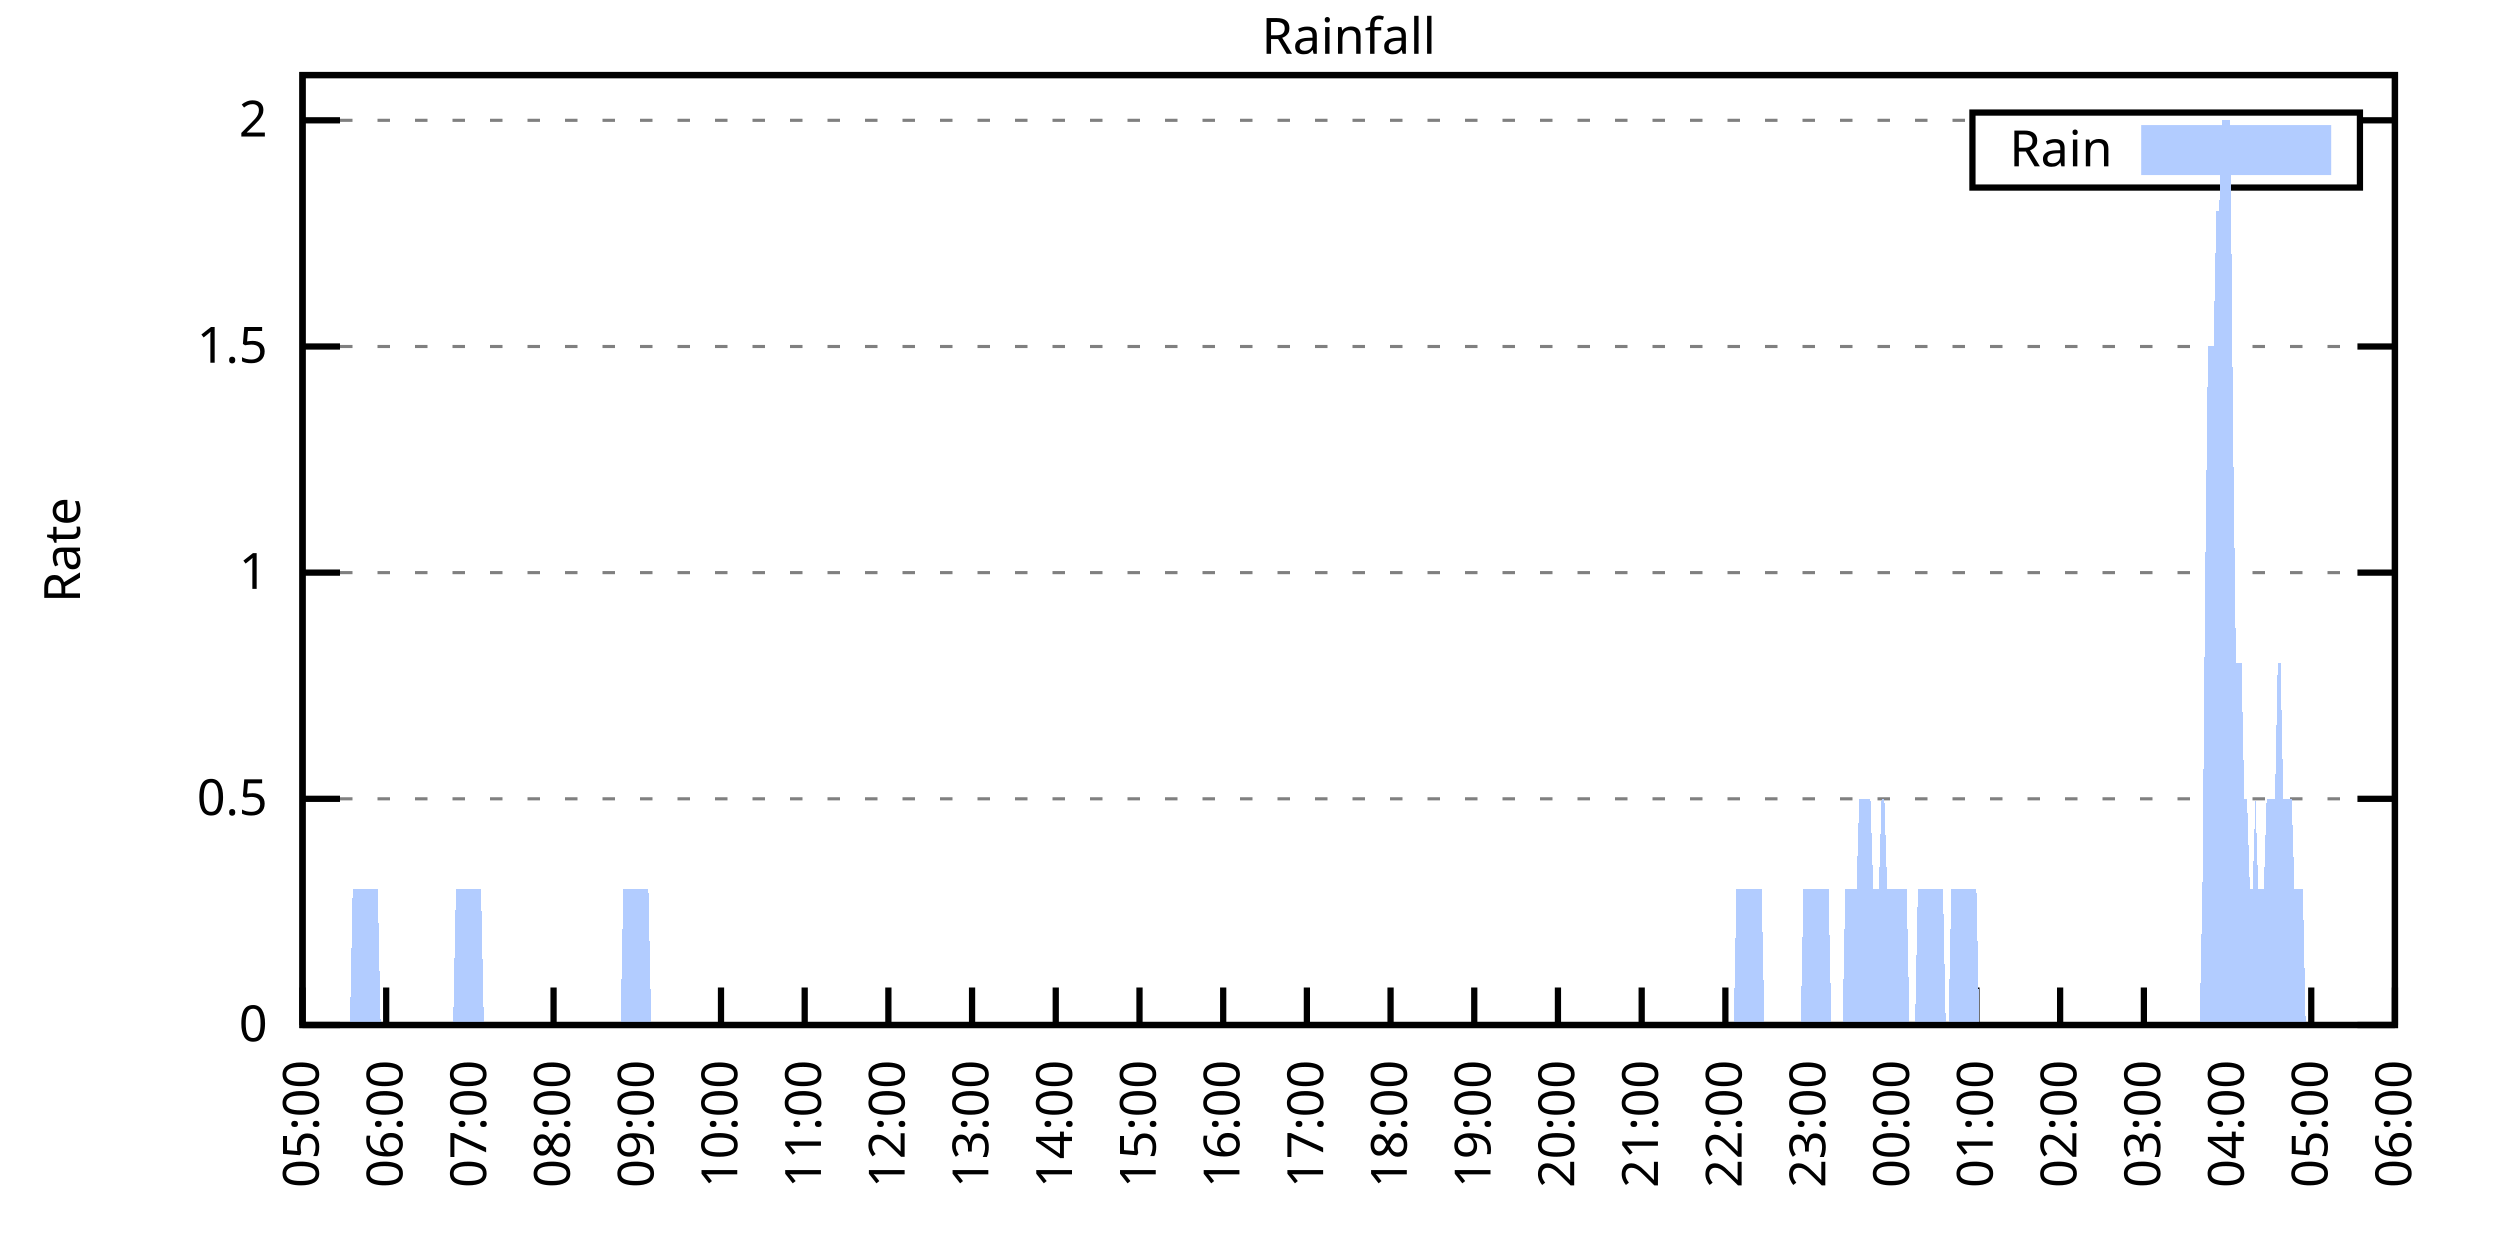
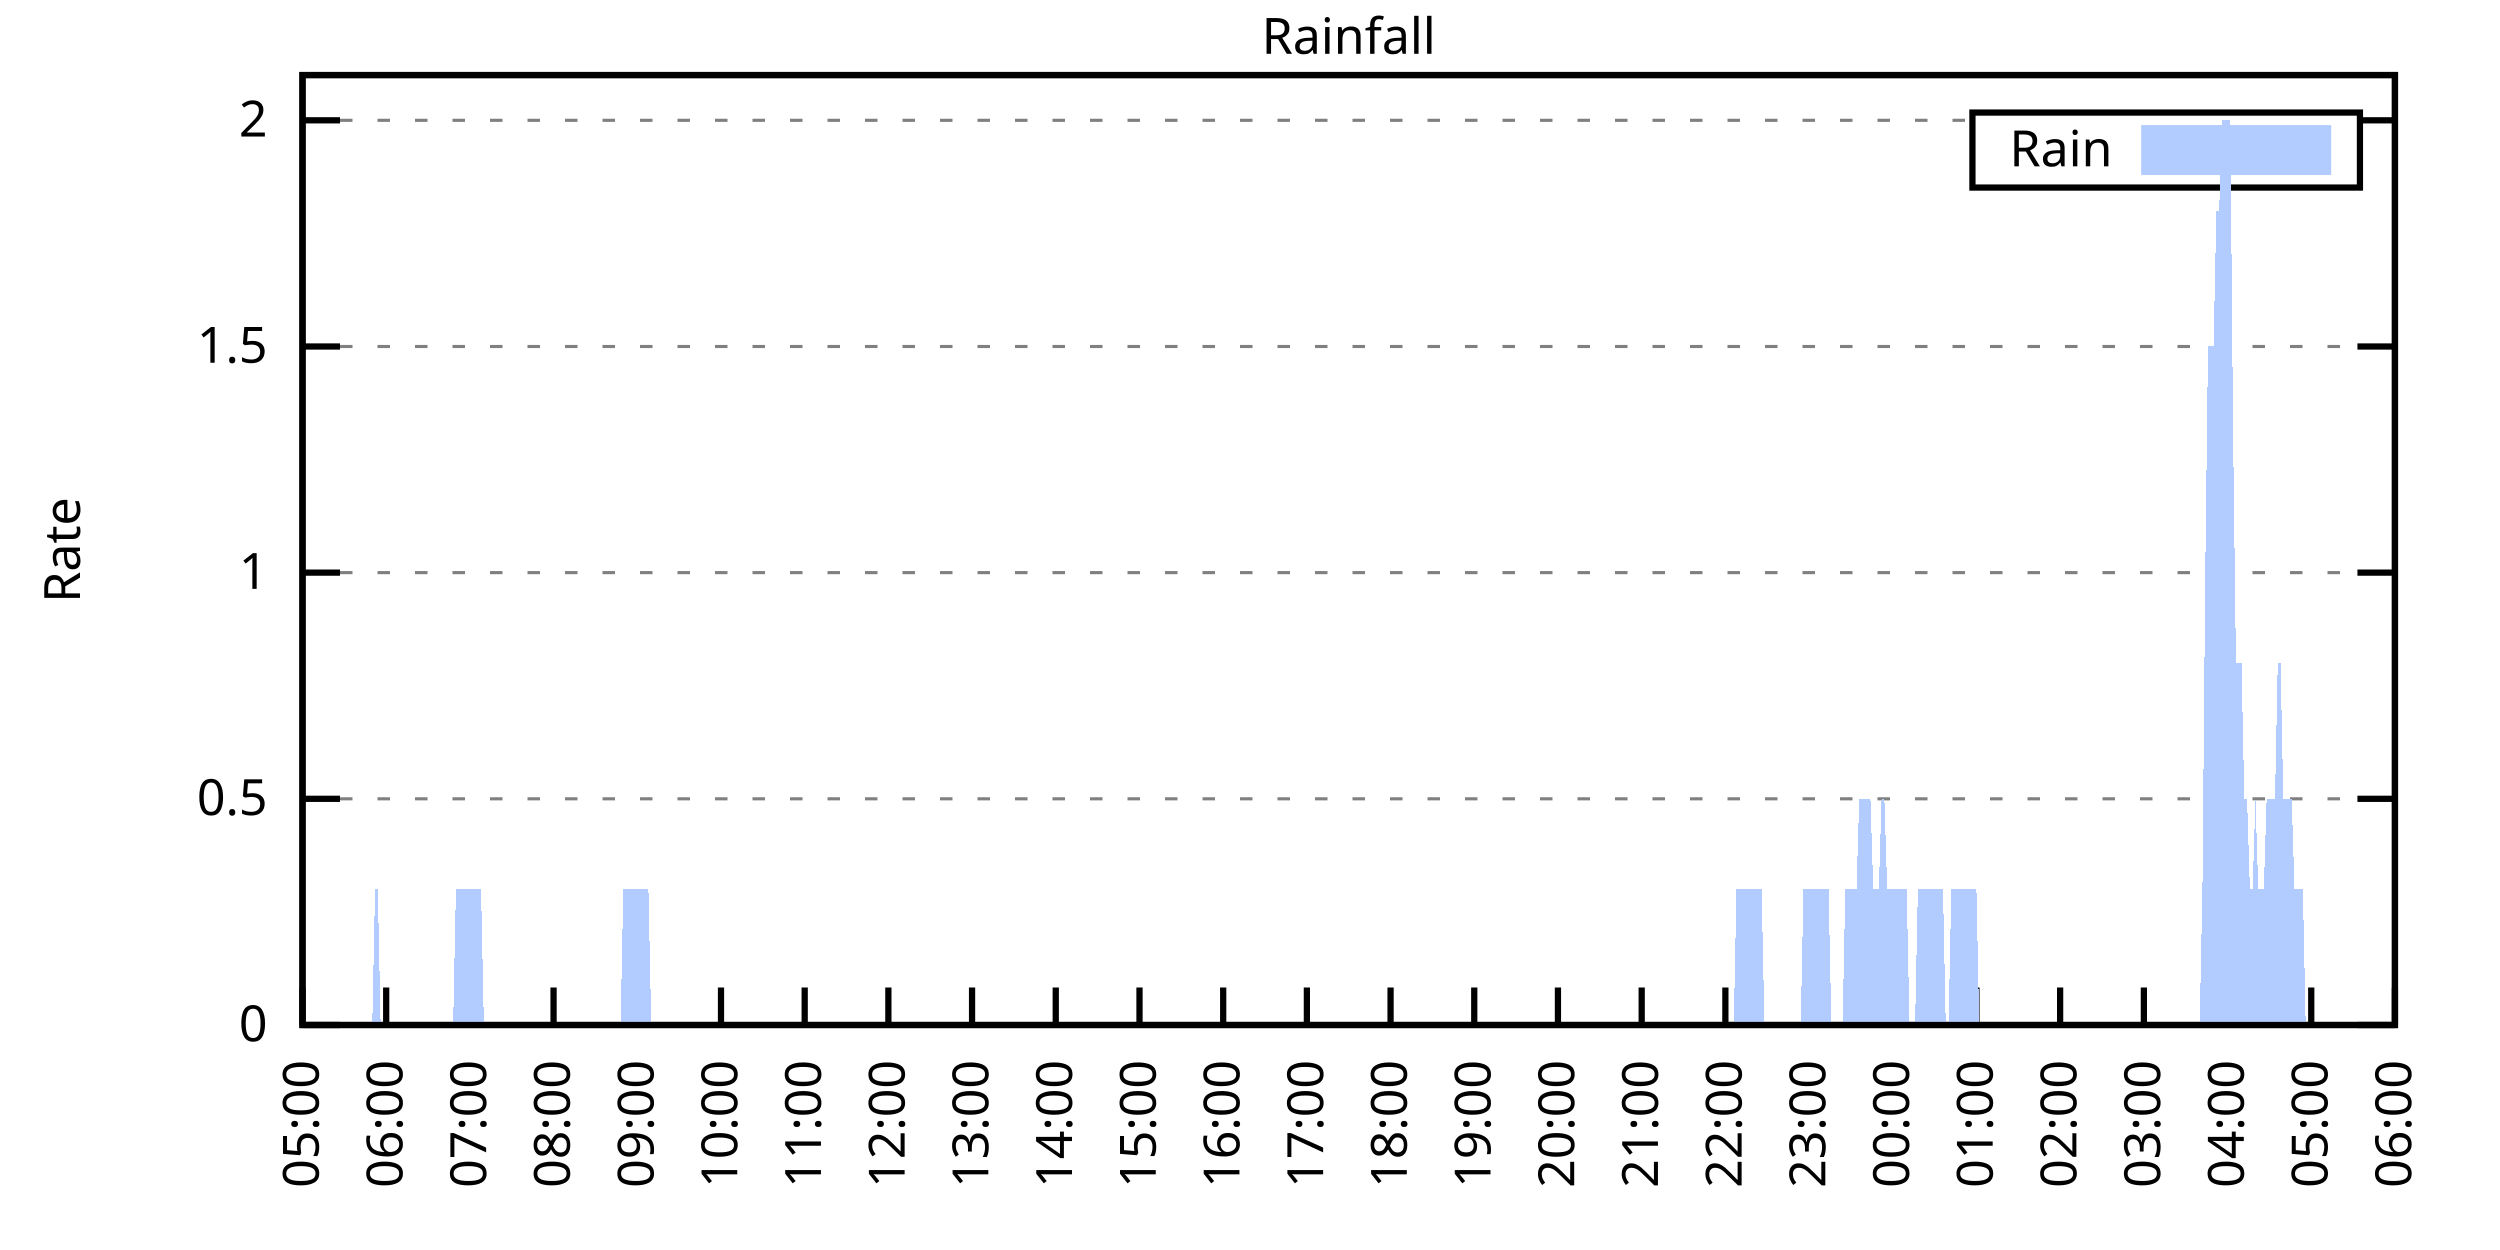
<svg xmlns="http://www.w3.org/2000/svg" xmlns:xlink="http://www.w3.org/1999/xlink" width="400" height="200" viewBox="0 0 400 200">
  <g id="gnuplot_canvas">
    <rect x="0" y="0" width="400" height="200" fill="none" />
    <defs>
      <circle id="gpDot" r="0.5" stroke-width="0.5" stroke="currentColor" />
      <path id="gpPt0" stroke-width="0.333" stroke="currentColor" d="M-1,0 h2 M0,-1 v2" />
      <path id="gpPt1" stroke-width="0.333" stroke="currentColor" d="M-1,-1 L1,1 M1,-1 L-1,1" />
      <path id="gpPt2" stroke-width="0.333" stroke="currentColor" d="M-1,0 L1,0 M0,-1 L0,1 M-1,-1 L1,1 M-1,1 L1,-1" />
      <rect id="gpPt3" stroke-width="0.333" stroke="currentColor" x="-1" y="-1" width="2" height="2" />
      <rect id="gpPt4" stroke-width="0.333" stroke="currentColor" fill="currentColor" x="-1" y="-1" width="2" height="2" />
      <circle id="gpPt5" stroke-width="0.333" stroke="currentColor" cx="0" cy="0" r="1" />
      <use xlink:href="#gpPt5" id="gpPt6" fill="currentColor" stroke="none" />
      <path id="gpPt7" stroke-width="0.333" stroke="currentColor" d="M0,-1.33 L-1.33,0.67 L1.33,0.67 z" />
      <use xlink:href="#gpPt7" id="gpPt8" fill="currentColor" stroke="none" />
      <use xlink:href="#gpPt7" id="gpPt9" stroke="currentColor" transform="rotate(180)" />
      <use xlink:href="#gpPt9" id="gpPt10" fill="currentColor" stroke="none" />
      <use xlink:href="#gpPt3" id="gpPt11" stroke="currentColor" transform="rotate(45)" />
      <use xlink:href="#gpPt11" id="gpPt12" fill="currentColor" stroke="none" />
      <path id="gpPt13" stroke-width="0.333" stroke="currentColor" d="M0,1.330 L1.265,0.411 L0.782,-1.067 L-0.782,-1.076 L-1.265,0.411 z" />
      <use xlink:href="#gpPt13" id="gpPt14" fill="currentColor" stroke="none" />
      <filter id="textbox" filterUnits="objectBoundingBox" x="0" y="0" height="1" width="1">
        <feFlood flood-color="white" flood-opacity="1" result="bgnd" />
        <feComposite in="SourceGraphic" in2="bgnd" operator="atop" />
      </filter>
      <filter id="greybox" filterUnits="objectBoundingBox" x="0" y="0" height="1" width="1">
        <feFlood flood-color="lightgrey" flood-opacity="1" result="grey" />
        <feComposite in="SourceGraphic" in2="grey" operator="atop" />
      </filter>
    </defs>
    <g fill="none" color="white" stroke="currentColor" stroke-width="1.00" stroke-linecap="butt" stroke-linejoin="miter">
</g>
    <g fill="none" color="black" stroke="currentColor" stroke-width="1.00" stroke-linecap="butt" stroke-linejoin="miter">
      <g stroke="none" shape-rendering="crispEdges">
        <polygon fill="rgb(255, 255, 255)" points="48.40,164.00 383.18,164.00 383.18,12.02 48.40,12.02 " />
      </g>
    </g>
    <g fill="none" color="black" stroke="currentColor" stroke-width="1.00" stroke-linecap="butt" stroke-linejoin="miter">
</g>
    <g fill="none" color="black" stroke="black" stroke-width="0.50" stroke-linecap="butt" stroke-linejoin="miter">
</g>
    <g fill="none" color="gray" stroke="currentColor" stroke-width="0.50" stroke-linecap="butt" stroke-linejoin="miter">
      <path stroke="gray" stroke-dasharray="2,4" class="gridline" d="M48.40,164.00 L383.19,164.00  " />
    </g>
    <g fill="none" color="gray" stroke="gray" stroke-width="1.00" stroke-linecap="butt" stroke-linejoin="miter">
</g>
    <g fill="none" color="black" stroke="currentColor" stroke-width="1.00" stroke-linecap="butt" stroke-linejoin="miter">
      <path stroke="black" d="M48.40,164.00 L54.40,164.00 M383.19,164.00 L377.19,164.00  " />
      <g transform="translate(42.80,166.60)" stroke="none" fill="black" font-family="Sans" font-size="8.00" text-anchor="end">
        <text>
          <tspan font-family="Sans"> 0</tspan>
        </text>
      </g>
    </g>
    <g fill="none" color="black" stroke="currentColor" stroke-width="1.00" stroke-linecap="butt" stroke-linejoin="miter">
</g>
    <g fill="none" color="black" stroke="black" stroke-width="0.50" stroke-linecap="butt" stroke-linejoin="miter">
</g>
    <g fill="none" color="gray" stroke="currentColor" stroke-width="0.50" stroke-linecap="butt" stroke-linejoin="miter">
      <path stroke="gray" stroke-dasharray="2,4" class="gridline" d="M48.40,127.81 L383.19,127.81  " />
    </g>
    <g fill="none" color="gray" stroke="gray" stroke-width="1.00" stroke-linecap="butt" stroke-linejoin="miter">
</g>
    <g fill="none" color="black" stroke="currentColor" stroke-width="1.00" stroke-linecap="butt" stroke-linejoin="miter">
      <path stroke="black" d="M48.40,127.81 L54.40,127.81 M383.19,127.81 L377.19,127.81  " />
      <g transform="translate(42.80,130.41)" stroke="none" fill="black" font-family="Sans" font-size="8.00" text-anchor="end">
        <text>
          <tspan font-family="Sans"> 0.5</tspan>
        </text>
      </g>
    </g>
    <g fill="none" color="black" stroke="currentColor" stroke-width="1.00" stroke-linecap="butt" stroke-linejoin="miter">
</g>
    <g fill="none" color="black" stroke="black" stroke-width="0.50" stroke-linecap="butt" stroke-linejoin="miter">
</g>
    <g fill="none" color="gray" stroke="currentColor" stroke-width="0.50" stroke-linecap="butt" stroke-linejoin="miter">
      <path stroke="gray" stroke-dasharray="2,4" class="gridline" d="M48.40,91.62 L383.19,91.62  " />
    </g>
    <g fill="none" color="gray" stroke="gray" stroke-width="1.00" stroke-linecap="butt" stroke-linejoin="miter">
</g>
    <g fill="none" color="black" stroke="currentColor" stroke-width="1.00" stroke-linecap="butt" stroke-linejoin="miter">
      <path stroke="black" d="M48.40,91.62 L54.40,91.62 M383.19,91.62 L377.19,91.62  " />
      <g transform="translate(42.80,94.22)" stroke="none" fill="black" font-family="Sans" font-size="8.00" text-anchor="end">
        <text>
          <tspan font-family="Sans"> 1</tspan>
        </text>
      </g>
    </g>
    <g fill="none" color="black" stroke="currentColor" stroke-width="1.00" stroke-linecap="butt" stroke-linejoin="miter">
</g>
    <g fill="none" color="black" stroke="black" stroke-width="0.50" stroke-linecap="butt" stroke-linejoin="miter">
</g>
    <g fill="none" color="gray" stroke="currentColor" stroke-width="0.50" stroke-linecap="butt" stroke-linejoin="miter">
      <path stroke="gray" stroke-dasharray="2,4" class="gridline" d="M48.40,55.44 L383.19,55.44  " />
    </g>
    <g fill="none" color="gray" stroke="gray" stroke-width="1.00" stroke-linecap="butt" stroke-linejoin="miter">
</g>
    <g fill="none" color="black" stroke="currentColor" stroke-width="1.00" stroke-linecap="butt" stroke-linejoin="miter">
      <path stroke="black" d="M48.40,55.44 L54.40,55.44 M383.19,55.44 L377.19,55.44  " />
      <g transform="translate(42.80,58.04)" stroke="none" fill="black" font-family="Sans" font-size="8.00" text-anchor="end">
        <text>
          <tspan font-family="Sans"> 1.5</tspan>
        </text>
      </g>
    </g>
    <g fill="none" color="black" stroke="currentColor" stroke-width="1.00" stroke-linecap="butt" stroke-linejoin="miter">
</g>
    <g fill="none" color="black" stroke="black" stroke-width="0.50" stroke-linecap="butt" stroke-linejoin="miter">
</g>
    <g fill="none" color="gray" stroke="currentColor" stroke-width="0.50" stroke-linecap="butt" stroke-linejoin="miter">
      <path stroke="gray" stroke-dasharray="2,4" class="gridline" d="M48.40,19.25 L315.59,19.25 M377.59,19.25 L383.19,19.25  " />
    </g>
    <g fill="none" color="gray" stroke="gray" stroke-width="1.00" stroke-linecap="butt" stroke-linejoin="miter">
</g>
    <g fill="none" color="black" stroke="currentColor" stroke-width="1.00" stroke-linecap="butt" stroke-linejoin="miter">
      <path stroke="black" d="M48.40,19.25 L54.40,19.25 M383.19,19.25 L377.19,19.25  " />
      <g transform="translate(42.80,21.85)" stroke="none" fill="black" font-family="Sans" font-size="8.00" text-anchor="end">
        <text>
          <tspan font-family="Sans"> 2</tspan>
        </text>
      </g>
    </g>
    <g fill="none" color="black" stroke="currentColor" stroke-width="1.00" stroke-linecap="butt" stroke-linejoin="miter">
      <path stroke="black" d="M48.40,164.00 L48.40,158.00  " />
      <g transform="translate(51.00,169.60) rotate(270.00)" stroke="none" fill="black" font-family="Sans" font-size="8.00" text-anchor="end">
        <text>
          <tspan font-family="Sans">05:00</tspan>
        </text>
      </g>
    </g>
    <g fill="none" color="black" stroke="currentColor" stroke-width="1.00" stroke-linecap="butt" stroke-linejoin="miter">
      <path stroke="black" d="M61.79,164.00 L61.79,158.00  " />
      <g transform="translate(64.39,169.60) rotate(270.00)" stroke="none" fill="black" font-family="Sans" font-size="8.00" text-anchor="end">
        <text>
          <tspan font-family="Sans">06:00</tspan>
        </text>
      </g>
    </g>
    <g fill="none" color="black" stroke="currentColor" stroke-width="1.00" stroke-linecap="butt" stroke-linejoin="miter">
      <path stroke="black" d="M75.18,164.00 L75.18,158.00  " />
      <g transform="translate(77.78,169.60) rotate(270.00)" stroke="none" fill="black" font-family="Sans" font-size="8.00" text-anchor="end">
        <text>
          <tspan font-family="Sans">07:00</tspan>
        </text>
      </g>
    </g>
    <g fill="none" color="black" stroke="currentColor" stroke-width="1.00" stroke-linecap="butt" stroke-linejoin="miter">
      <path stroke="black" d="M88.57,164.00 L88.57,158.00  " />
      <g transform="translate(91.17,169.60) rotate(270.00)" stroke="none" fill="black" font-family="Sans" font-size="8.00" text-anchor="end">
        <text>
          <tspan font-family="Sans">08:00</tspan>
        </text>
      </g>
    </g>
    <g fill="none" color="black" stroke="currentColor" stroke-width="1.00" stroke-linecap="butt" stroke-linejoin="miter">
      <path stroke="black" d="M101.97,164.00 L101.97,158.00  " />
      <g transform="translate(104.57,169.60) rotate(270.00)" stroke="none" fill="black" font-family="Sans" font-size="8.00" text-anchor="end">
        <text>
          <tspan font-family="Sans">09:00</tspan>
        </text>
      </g>
    </g>
    <g fill="none" color="black" stroke="currentColor" stroke-width="1.00" stroke-linecap="butt" stroke-linejoin="miter">
      <path stroke="black" d="M115.36,164.00 L115.36,158.00  " />
      <g transform="translate(117.96,169.60) rotate(270.00)" stroke="none" fill="black" font-family="Sans" font-size="8.00" text-anchor="end">
        <text>
          <tspan font-family="Sans">10:00</tspan>
        </text>
      </g>
    </g>
    <g fill="none" color="black" stroke="currentColor" stroke-width="1.00" stroke-linecap="butt" stroke-linejoin="miter">
      <path stroke="black" d="M128.75,164.00 L128.75,158.00  " />
      <g transform="translate(131.35,169.60) rotate(270.00)" stroke="none" fill="black" font-family="Sans" font-size="8.00" text-anchor="end">
        <text>
          <tspan font-family="Sans">11:00</tspan>
        </text>
      </g>
    </g>
    <g fill="none" color="black" stroke="currentColor" stroke-width="1.00" stroke-linecap="butt" stroke-linejoin="miter">
      <path stroke="black" d="M142.14,164.00 L142.14,158.00  " />
      <g transform="translate(144.74,169.60) rotate(270.00)" stroke="none" fill="black" font-family="Sans" font-size="8.00" text-anchor="end">
        <text>
          <tspan font-family="Sans">12:00</tspan>
        </text>
      </g>
    </g>
    <g fill="none" color="black" stroke="currentColor" stroke-width="1.00" stroke-linecap="butt" stroke-linejoin="miter">
      <path stroke="black" d="M155.53,164.00 L155.53,158.00  " />
      <g transform="translate(158.13,169.60) rotate(270.00)" stroke="none" fill="black" font-family="Sans" font-size="8.00" text-anchor="end">
        <text>
          <tspan font-family="Sans">13:00</tspan>
        </text>
      </g>
    </g>
    <g fill="none" color="black" stroke="currentColor" stroke-width="1.00" stroke-linecap="butt" stroke-linejoin="miter">
      <path stroke="black" d="M168.92,164.00 L168.92,158.00  " />
      <g transform="translate(171.52,169.60) rotate(270.00)" stroke="none" fill="black" font-family="Sans" font-size="8.00" text-anchor="end">
        <text>
          <tspan font-family="Sans">14:00</tspan>
        </text>
      </g>
    </g>
    <g fill="none" color="black" stroke="currentColor" stroke-width="1.00" stroke-linecap="butt" stroke-linejoin="miter">
      <path stroke="black" d="M182.32,164.00 L182.32,158.00  " />
      <g transform="translate(184.92,169.60) rotate(270.00)" stroke="none" fill="black" font-family="Sans" font-size="8.00" text-anchor="end">
        <text>
          <tspan font-family="Sans">15:00</tspan>
        </text>
      </g>
    </g>
    <g fill="none" color="black" stroke="currentColor" stroke-width="1.00" stroke-linecap="butt" stroke-linejoin="miter">
      <path stroke="black" d="M195.71,164.00 L195.71,158.00  " />
      <g transform="translate(198.31,169.60) rotate(270.00)" stroke="none" fill="black" font-family="Sans" font-size="8.00" text-anchor="end">
        <text>
          <tspan font-family="Sans">16:00</tspan>
        </text>
      </g>
    </g>
    <g fill="none" color="black" stroke="currentColor" stroke-width="1.00" stroke-linecap="butt" stroke-linejoin="miter">
      <path stroke="black" d="M209.10,164.00 L209.10,158.00  " />
      <g transform="translate(211.70,169.60) rotate(270.00)" stroke="none" fill="black" font-family="Sans" font-size="8.00" text-anchor="end">
        <text>
          <tspan font-family="Sans">17:00</tspan>
        </text>
      </g>
    </g>
    <g fill="none" color="black" stroke="currentColor" stroke-width="1.00" stroke-linecap="butt" stroke-linejoin="miter">
      <path stroke="black" d="M222.49,164.00 L222.49,158.00  " />
      <g transform="translate(225.09,169.60) rotate(270.00)" stroke="none" fill="black" font-family="Sans" font-size="8.00" text-anchor="end">
        <text>
          <tspan font-family="Sans">18:00</tspan>
        </text>
      </g>
    </g>
    <g fill="none" color="black" stroke="currentColor" stroke-width="1.00" stroke-linecap="butt" stroke-linejoin="miter">
      <path stroke="black" d="M235.88,164.00 L235.88,158.00  " />
      <g transform="translate(238.48,169.60) rotate(270.00)" stroke="none" fill="black" font-family="Sans" font-size="8.00" text-anchor="end">
        <text>
          <tspan font-family="Sans">19:00</tspan>
        </text>
      </g>
    </g>
    <g fill="none" color="black" stroke="currentColor" stroke-width="1.00" stroke-linecap="butt" stroke-linejoin="miter">
      <path stroke="black" d="M249.27,164.00 L249.27,158.00  " />
      <g transform="translate(251.87,169.60) rotate(270.00)" stroke="none" fill="black" font-family="Sans" font-size="8.00" text-anchor="end">
        <text>
          <tspan font-family="Sans">20:00</tspan>
        </text>
      </g>
    </g>
    <g fill="none" color="black" stroke="currentColor" stroke-width="1.00" stroke-linecap="butt" stroke-linejoin="miter">
      <path stroke="black" d="M262.67,164.00 L262.67,158.00  " />
      <g transform="translate(265.27,169.60) rotate(270.00)" stroke="none" fill="black" font-family="Sans" font-size="8.00" text-anchor="end">
        <text>
          <tspan font-family="Sans">21:00</tspan>
        </text>
      </g>
    </g>
    <g fill="none" color="black" stroke="currentColor" stroke-width="1.00" stroke-linecap="butt" stroke-linejoin="miter">
      <path stroke="black" d="M276.06,164.00 L276.06,158.00  " />
      <g transform="translate(278.66,169.60) rotate(270.00)" stroke="none" fill="black" font-family="Sans" font-size="8.00" text-anchor="end">
        <text>
          <tspan font-family="Sans">22:00</tspan>
        </text>
      </g>
    </g>
    <g fill="none" color="black" stroke="currentColor" stroke-width="1.00" stroke-linecap="butt" stroke-linejoin="miter">
      <path stroke="black" d="M289.45,164.00 L289.45,158.00  " />
      <g transform="translate(292.05,169.60) rotate(270.00)" stroke="none" fill="black" font-family="Sans" font-size="8.00" text-anchor="end">
        <text>
          <tspan font-family="Sans">23:00</tspan>
        </text>
      </g>
    </g>
    <g fill="none" color="black" stroke="currentColor" stroke-width="1.00" stroke-linecap="butt" stroke-linejoin="miter">
      <path stroke="black" d="M302.84,164.00 L302.84,158.00  " />
      <g transform="translate(305.44,169.60) rotate(270.00)" stroke="none" fill="black" font-family="Sans" font-size="8.00" text-anchor="end">
        <text>
          <tspan font-family="Sans">00:00</tspan>
        </text>
      </g>
    </g>
    <g fill="none" color="black" stroke="currentColor" stroke-width="1.00" stroke-linecap="butt" stroke-linejoin="miter">
      <path stroke="black" d="M316.23,164.00 L316.23,158.00  " />
      <g transform="translate(318.83,169.60) rotate(270.00)" stroke="none" fill="black" font-family="Sans" font-size="8.00" text-anchor="end">
        <text>
          <tspan font-family="Sans">01:00</tspan>
        </text>
      </g>
    </g>
    <g fill="none" color="black" stroke="currentColor" stroke-width="1.00" stroke-linecap="butt" stroke-linejoin="miter">
      <path stroke="black" d="M329.62,164.00 L329.62,158.00  " />
      <g transform="translate(332.22,169.60) rotate(270.00)" stroke="none" fill="black" font-family="Sans" font-size="8.00" text-anchor="end">
        <text>
          <tspan font-family="Sans">02:00</tspan>
        </text>
      </g>
    </g>
    <g fill="none" color="black" stroke="currentColor" stroke-width="1.00" stroke-linecap="butt" stroke-linejoin="miter">
      <path stroke="black" d="M343.02,164.00 L343.02,158.00  " />
      <g transform="translate(345.62,169.60) rotate(270.00)" stroke="none" fill="black" font-family="Sans" font-size="8.00" text-anchor="end">
        <text>
          <tspan font-family="Sans">03:00</tspan>
        </text>
      </g>
    </g>
    <g fill="none" color="black" stroke="currentColor" stroke-width="1.00" stroke-linecap="butt" stroke-linejoin="miter">
      <path stroke="black" d="M356.41,164.00 L356.41,158.00  " />
      <g transform="translate(359.01,169.60) rotate(270.00)" stroke="none" fill="black" font-family="Sans" font-size="8.00" text-anchor="end">
        <text>
          <tspan font-family="Sans">04:00</tspan>
        </text>
      </g>
    </g>
    <g fill="none" color="black" stroke="currentColor" stroke-width="1.00" stroke-linecap="butt" stroke-linejoin="miter">
      <path stroke="black" d="M369.80,164.00 L369.80,158.00  " />
      <g transform="translate(372.40,169.60) rotate(270.00)" stroke="none" fill="black" font-family="Sans" font-size="8.00" text-anchor="end">
        <text>
          <tspan font-family="Sans">05:00</tspan>
        </text>
      </g>
    </g>
    <g fill="none" color="black" stroke="currentColor" stroke-width="1.00" stroke-linecap="butt" stroke-linejoin="miter">
      <path stroke="black" d="M383.19,164.00 L383.19,158.00  " />
      <g transform="translate(385.79,169.60) rotate(270.00)" stroke="none" fill="black" font-family="Sans" font-size="8.00" text-anchor="end">
        <text>
          <tspan font-family="Sans">06:00</tspan>
        </text>
      </g>
    </g>
    <g fill="none" color="black" stroke="currentColor" stroke-width="1.00" stroke-linecap="butt" stroke-linejoin="miter">
</g>
    <g fill="none" color="black" stroke="currentColor" stroke-width="1.00" stroke-linecap="butt" stroke-linejoin="miter">
      <path stroke="black" d="M48.40,12.01 L48.40,164.00 L383.19,164.00 L383.19,12.01 L48.40,12.01 Z  " />
    </g>
    <g fill="none" color="black" stroke="currentColor" stroke-width="1.00" stroke-linecap="butt" stroke-linejoin="miter">
</g>
    <g fill="none" color="black" stroke="currentColor" stroke-width="1.00" stroke-linecap="butt" stroke-linejoin="miter">
      <path stroke="black" d="M315.59,30.01 L315.59,18.01 L377.59,18.01 L377.59,30.01 L315.59,30.01 Z  " />
    </g>
    <g id="Rainfall_plot_1">
      <g fill="none" color="white" stroke="black" stroke-width="2.00" stroke-linecap="butt" stroke-linejoin="miter">
</g>
      <g fill="none" color="black" stroke="currentColor" stroke-width="2.00" stroke-linecap="butt" stroke-linejoin="miter">
        <g transform="translate(337.99,26.61)" stroke="none" fill="black" font-family="Sans" font-size="8.00" text-anchor="end">
          <text>
            <tspan font-family="Sans">Rain</tspan>
          </text>
        </g>
      </g>
      <g fill="none" color="black" stroke="currentColor" stroke-width="2.00" stroke-linecap="butt" stroke-linejoin="miter">
        <g stroke="none" shape-rendering="crispEdges">
          <polygon fill="rgb(178, 204, 255)" points="343.59,27.01 371.99,27.01 371.99,21.01 343.59,21.01 " />
        </g>
        <path stroke="rgb(178, 204, 255)" d="M343.59,27.01 L371.99,27.01 L371.99,21.01 L343.59,21.01 L343.59,27.01 Z  " />
      </g>
      <g fill="none" color="black" stroke="currentColor" stroke-width="2.00" stroke-linecap="butt" stroke-linejoin="miter">
        <g stroke="none" shape-rendering="crispEdges">
-           <polygon fill="rgb(178, 204, 255)" points="51.97,164.00 52.42,164.00 52.86,164.00 53.31,164.00 53.76,164.00 54.20,164.00 54.65,164.00 55.10,164.00 55.54,164.00 55.99,164.00 56.43,142.29 56.88,142.29 57.33,142.29 57.77,142.29 58.22,142.29 58.67,142.29 59.11,142.29 59.56,142.29 60.01,142.29 60.45,142.29 60.90,164.00 61.35,164.00 61.79,164.00 62.24,164.00 62.68,164.00 63.13,164.00 63.58,164.00 64.02,164.00 64.47,164.00 64.92,164.00 65.36,164.00 65.81,164.00 66.26,164.00 66.70,164.00 67.15,164.00 67.59,164.00 68.04,164.00 68.49,164.00 68.93,164.00 69.38,164.00 69.83,164.00 70.27,164.00 70.72,164.00 71.17,164.00 71.61,164.00 72.06,164.00 72.50,164.00 72.95,142.29 73.40,142.29 73.84,142.29 74.29,142.29 74.74,142.29 75.18,142.29 75.63,142.29 76.08,142.29 76.52,142.29 76.97,142.29 77.42,164.00 77.86,164.00 78.31,164.00 78.75,164.00 79.20,164.00 79.65,164.00 80.09,164.00 80.54,164.00 80.99,164.00 81.43,164.00 81.88,164.00 82.33,164.00 82.77,164.00 83.22,164.00 83.66,164.00 84.11,164.00 84.56,164.00 85.00,164.00 85.45,164.00 85.90,164.00 86.34,164.00 86.79,164.00 87.24,164.00 87.68,164.00 88.13,164.00 88.57,164.00 89.02,164.00 89.47,164.00 89.91,164.00 90.36,164.00 90.81,164.00 91.25,164.00 91.70,164.00 92.15,164.00 92.59,164.00 93.04,164.00 93.49,164.00 93.93,164.00 94.38,164.00 94.82,164.00 95.27,164.00 95.72,164.00 96.16,164.00 96.61,164.00 97.06,164.00 97.50,164.00 97.95,164.00 98.40,164.00 98.84,164.00 99.29,164.00 99.73,142.29 100.18,142.29 100.63,142.29 101.07,142.29 101.52,142.29 101.97,142.29 102.41,142.29 102.86,142.29 103.31,142.29 103.75,142.29 104.20,164.00 104.64,164.00 105.09,164.00 105.54,164.00 105.98,164.00 106.43,164.00 106.88,164.00 107.32,164.00 107.77,164.00 108.22,164.00 108.66,164.00 109.11,164.00 109.55,164.00 110.00,164.00 110.45,164.00 110.89,164.00 111.34,164.00 111.79,164.00 112.23,164.00 112.68,164.00 113.13,164.00 113.57,164.00 114.02,164.00 114.47,164.00 114.91,164.00 115.36,164.00 115.80,164.00 116.25,164.00 116.70,164.00 117.14,164.00 117.59,164.00 118.04,164.00 118.48,164.00 118.93,164.00 119.38,164.00 119.82,164.00 120.27,164.00 120.71,164.00 121.16,164.00 121.61,164.00 122.05,164.00 122.50,164.00 122.95,164.00 123.39,164.00 123.84,164.00 124.29,164.00 124.73,164.00 125.18,164.00 125.62,164.00 126.07,164.00 126.52,164.00 126.96,164.00 127.41,164.00 127.86,164.00 128.30,164.00 128.75,164.00 129.20,164.00 129.64,164.00 130.09,164.00 130.54,164.00 130.98,164.00 131.43,164.00 131.87,164.00 132.32,164.00 132.77,164.00 133.21,164.00 133.66,164.00 134.11,164.00 134.55,164.00 135.00,164.00 135.45,164.00 135.89,164.00 136.34,164.00 136.78,164.00 137.23,164.00 137.68,164.00 138.12,164.00 138.57,164.00 139.02,164.00 139.46,164.00 139.91,164.00 140.36,164.00 140.80,164.00 141.25,164.00 141.69,164.00 142.14,164.00 142.59,164.00 143.03,164.00 143.48,164.00 143.93,164.00 144.37,164.00 144.82,164.00 145.27,164.00 145.71,164.00 146.16,164.00 146.61,164.00 147.05,164.00 147.50,164.00 147.94,164.00 148.39,164.00 148.84,164.00 149.28,164.00 149.73,164.00 150.18,164.00 150.62,164.00 151.07,164.00 151.52,164.00 151.96,164.00 152.41,164.00 152.85,164.00 153.30,164.00 153.75,164.00 154.19,164.00 154.64,164.00 155.09,164.00 155.53,164.00 155.98,164.00 156.43,164.00 156.87,164.00 157.32,164.00 157.76,164.00 158.21,164.00 158.66,164.00 159.10,164.00 159.55,164.00 160.00,164.00 160.44,164.00 160.89,164.00 161.34,164.00 161.78,164.00 162.23,164.00 162.67,164.00 163.12,164.00 163.57,164.00 164.01,164.00 164.46,164.00 164.91,164.00 165.35,164.00 165.80,164.00 166.25,164.00 166.69,164.00 167.14,164.00 167.59,164.00 168.03,164.00 168.48,164.00 168.92,164.00 169.37,164.00 169.82,164.00 170.26,164.00 170.71,164.00 171.16,164.00 171.60,164.00 172.05,164.00 172.50,164.00 172.94,164.00 173.39,164.00 173.83,164.00 174.28,164.00 174.73,164.00 175.17,164.00 175.62,164.00 176.07,164.00 176.51,164.00 176.96,164.00 177.41,164.00 177.85,164.00 178.30,164.00 178.74,164.00 179.19,164.00 179.64,164.00 180.08,164.00 180.53,164.00 180.98,164.00 181.42,164.00 181.87,164.00 182.32,164.00 182.76,164.00 183.21,164.00 183.66,164.00 184.10,164.00 184.55,164.00 184.99,164.00 185.44,164.00 185.89,164.00 186.33,164.00 186.78,164.00 187.23,164.00 187.67,164.00 188.12,164.00 188.57,164.00 189.01,164.00 189.46,164.00 189.90,164.00 190.35,164.00 190.80,164.00 191.24,164.00 191.69,164.00 192.14,164.00 192.58,164.00 193.03,164.00 193.48,164.00 193.92,164.00 194.37,164.00 194.81,164.00 195.26,164.00 195.71,164.00 196.15,164.00 196.60,164.00 197.05,164.00 197.49,164.00 197.94,164.00 198.39,164.00 198.83,164.00 199.28,164.00 199.73,164.00 200.17,164.00 200.62,164.00 201.06,164.00 201.51,164.00 201.96,164.00 202.40,164.00 202.85,164.00 203.30,164.00 203.74,164.00 204.19,164.00 204.64,164.00 205.08,164.00 205.53,164.00 205.97,164.00 206.42,164.00 206.87,164.00 207.31,164.00 207.76,164.00 208.21,164.00 208.65,164.00 209.10,164.00 209.55,164.00 209.99,164.00 210.44,164.00 210.88,164.00 211.33,164.00 211.78,164.00 212.22,164.00 212.67,164.00 213.12,164.00 213.56,164.00 214.01,164.00 214.46,164.00 214.90,164.00 215.35,164.00 215.80,164.00 216.24,164.00 216.69,164.00 217.13,164.00 217.58,164.00 218.03,164.00 218.47,164.00 218.92,164.00 219.37,164.00 219.81,164.00 220.26,164.00 220.71,164.00 221.15,164.00 221.60,164.00 222.04,164.00 222.49,164.00 222.94,164.00 223.38,164.00 223.83,164.00 224.28,164.00 224.72,164.00 225.17,164.00 225.62,164.00 226.06,164.00 226.51,164.00 226.95,164.00 227.40,164.00 227.85,164.00 228.29,164.00 228.74,164.00 229.19,164.00 229.63,164.00 230.08,164.00 230.53,164.00 230.97,164.00 231.42,164.00 231.86,164.00 232.31,164.00 232.76,164.00 233.20,164.00 233.65,164.00 234.10,164.00 234.54,164.00 234.99,164.00 235.44,164.00 235.88,164.00 236.33,164.00 236.78,164.00 237.22,164.00 237.67,164.00 238.11,164.00 238.56,164.00 239.01,164.00 239.45,164.00 239.90,164.00 240.35,164.00 240.79,164.00 241.24,164.00 241.69,164.00 242.13,164.00 242.58,164.00 243.02,164.00 243.47,164.00 243.92,164.00 244.36,164.00 244.81,164.00 245.26,164.00 245.70,164.00 246.15,164.00 246.60,164.00 247.04,164.00 247.49,164.00 247.93,164.00 248.38,164.00 248.83,164.00 249.27,164.00 249.72,164.00 250.17,164.00 250.61,164.00 251.06,164.00 251.51,164.00 251.95,164.00 252.40,164.00 252.85,164.00 253.29,164.00 253.74,164.00 254.18,164.00 254.63,164.00 255.08,164.00 255.52,164.00 255.97,164.00 256.42,164.00 256.86,164.00 257.31,164.00 257.76,164.00 258.20,164.00 258.65,164.00 259.09,164.00 259.54,164.00 259.99,164.00 260.43,164.00 260.88,164.00 261.33,164.00 261.77,164.00 262.22,164.00 262.67,164.00 263.11,164.00 263.56,164.00 264.00,164.00 264.45,164.00 264.90,164.00 265.34,164.00 265.79,164.00 266.24,164.00 266.68,164.00 267.13,164.00 267.58,164.00 268.02,164.00 268.47,164.00 268.92,164.00 269.36,164.00 269.81,164.00 270.25,164.00 270.70,164.00 271.15,164.00 271.59,164.00 272.04,164.00 272.49,164.00 272.93,164.00 273.38,164.00 273.83,164.00 274.27,164.00 274.72,164.00 275.16,164.00 275.61,164.00 276.06,164.00 276.50,164.00 276.95,164.00 277.40,164.00 277.84,142.29 278.29,142.29 278.74,142.29 279.18,142.29 279.63,142.29 280.07,142.29 280.52,142.29 280.97,142.29 281.41,142.29 281.86,142.29 282.31,164.00 282.75,164.00 283.20,164.00 283.65,164.00 284.09,164.00 284.54,164.00 284.98,164.00 285.43,164.00 285.88,164.00 286.32,164.00 286.77,164.00 287.22,164.00 287.66,164.00 288.11,164.00 288.56,142.29 289.00,142.29 289.45,142.29 289.90,142.29 290.34,142.29 290.79,142.29 291.23,142.29 291.68,142.29 292.13,142.29 292.57,142.29 293.02,164.00 293.47,164.00 293.91,164.00 294.36,164.00 294.81,164.00 295.25,142.29 295.70,142.29 296.14,142.29 296.59,142.29 297.04,142.29 297.48,127.81 297.93,127.81 298.38,127.81 298.82,127.81 299.27,127.81 299.72,142.29 300.16,142.29 300.61,142.29 301.05,127.81 301.50,127.81 301.95,142.29 302.39,142.29 302.84,142.29 303.29,142.29 303.73,142.29 304.18,142.29 304.63,142.29 305.07,142.29 305.52,164.00 305.97,164.00 306.41,164.00 306.86,142.29 307.30,142.29 307.75,142.29 308.20,142.29 308.64,142.29 309.09,142.29 309.54,142.29 309.98,142.29 310.43,142.29 310.88,142.29 311.32,164.00 311.77,164.00 312.21,142.29 312.66,142.29 313.11,142.29 313.55,142.29 314.00,142.29 314.45,142.29 314.89,142.29 315.34,142.29 315.79,142.29 316.23,142.29 316.68,164.00 317.12,164.00 317.57,164.00 318.02,164.00 318.46,164.00 318.91,164.00 319.36,164.00 319.80,164.00 320.25,164.00 320.70,164.00 321.14,164.00 321.59,164.00 322.04,164.00 322.48,164.00 322.93,164.00 323.37,164.00 323.82,164.00 324.27,164.00 324.71,164.00 325.16,164.00 325.61,164.00 326.05,164.00 326.50,164.00 326.95,164.00 327.39,164.00 327.84,164.00 328.28,164.00 328.73,164.00 329.18,164.00 329.62,164.00 330.07,164.00 330.52,164.00 330.96,164.00 331.41,164.00 331.86,164.00 332.30,164.00 332.75,164.00 333.19,164.00 333.64,164.00 334.09,164.00 334.53,164.00 334.98,164.00 335.43,164.00 335.87,164.00 336.32,164.00 336.77,164.00 337.21,164.00 337.66,164.00 338.10,164.00 338.55,164.00 339.00,164.00 339.44,164.00 339.89,164.00 340.34,164.00 340.78,164.00 341.23,164.00 341.68,164.00 342.12,164.00 342.57,164.00 343.02,164.00 343.46,164.00 343.91,164.00 344.35,164.00 344.80,164.00 345.25,164.00 345.69,164.00 346.14,164.00 346.59,164.00 347.03,164.00 347.48,164.00 347.93,164.00 348.37,164.00 348.82,164.00 349.26,164.00 349.71,164.00 350.16,164.00 350.60,164.00 351.05,164.00 351.50,164.00 351.94,164.00 352.39,142.29 352.84,91.62 353.28,55.44 353.73,55.44 354.17,55.44 354.62,33.72 355.07,33.72 355.51,19.25 355.96,19.25 356.41,19.25 356.85,19.25 357.30,69.91 357.75,106.10 358.19,106.10 358.64,106.10 359.09,127.81 359.53,127.81 359.98,142.29 360.42,142.29 360.87,127.81 361.32,142.29 361.76,142.29 362.21,142.29 362.66,127.81 363.10,127.81 363.55,127.81 364.00,127.81 364.44,106.10 364.89,106.10 365.33,127.81 365.78,127.81 366.23,127.81 366.67,127.81 367.12,142.29 367.57,142.29 368.01,142.29 368.46,142.29 368.91,164.00 369.35,164.00 369.80,164.00 370.24,164.00 370.69,164.00 371.14,164.00 371.58,164.00 372.03,164.00 372.48,164.00 372.92,164.00 372.92,164.00 51.97,164.00 " />
+           <polygon fill="rgb(178, 204, 255)" points="55.54,164.00 55.99,164.00 56.43,164.00 56.88,164.00 57.33,164.00 57.77,164.00 58.22,164.00 58.67,164.00 59.11,164.00 59.56,164.00 60.01,142.29 60.45,142.29 60.90,164.00 61.35,164.00 61.79,164.00 62.24,164.00 62.68,164.00 63.13,164.00 63.58,164.00 64.02,164.00 64.47,164.00 64.92,164.00 65.36,164.00 65.81,164.00 66.26,164.00 66.70,164.00 67.15,164.00 67.59,164.00 68.04,164.00 68.49,164.00 68.93,164.00 69.38,164.00 69.83,164.00 70.27,164.00 70.72,164.00 71.17,164.00 71.61,164.00 72.06,164.00 72.50,164.00 72.95,142.29 73.40,142.29 73.84,142.29 74.29,142.29 74.74,142.29 75.18,142.29 75.63,142.29 76.08,142.29 76.52,142.29 76.97,142.29 77.42,164.00 77.86,164.00 78.31,164.00 78.75,164.00 79.20,164.00 79.65,164.00 80.09,164.00 80.54,164.00 80.99,164.00 81.43,164.00 81.88,164.00 82.33,164.00 82.77,164.00 83.22,164.00 83.66,164.00 84.11,164.00 84.56,164.00 85.00,164.00 85.45,164.00 85.90,164.00 86.34,164.00 86.79,164.00 87.24,164.00 87.68,164.00 88.13,164.00 88.57,164.00 89.02,164.00 89.47,164.00 89.91,164.00 90.36,164.00 90.81,164.00 91.25,164.00 91.70,164.00 92.15,164.00 92.59,164.00 93.04,164.00 93.49,164.00 93.93,164.00 94.38,164.00 94.82,164.00 95.27,164.00 95.72,164.00 96.16,164.00 96.61,164.00 97.06,164.00 97.50,164.00 97.95,164.00 98.40,164.00 98.84,164.00 99.29,164.00 99.73,142.29 100.18,142.29 100.63,142.29 101.07,142.29 101.52,142.29 101.97,142.29 102.41,142.29 102.86,142.29 103.31,142.29 103.75,142.29 104.20,164.00 104.64,164.00 105.09,164.00 105.54,164.00 105.98,164.00 106.43,164.00 106.88,164.00 107.32,164.00 107.77,164.00 108.22,164.00 108.66,164.00 109.11,164.00 109.55,164.00 110.00,164.00 110.45,164.00 110.89,164.00 111.34,164.00 111.79,164.00 112.23,164.00 112.68,164.00 113.13,164.00 113.57,164.00 114.02,164.00 114.47,164.00 114.91,164.00 115.36,164.00 115.80,164.00 116.25,164.00 116.70,164.00 117.14,164.00 117.59,164.00 118.04,164.00 118.48,164.00 118.93,164.00 119.38,164.00 119.82,164.00 120.27,164.00 120.71,164.00 121.16,164.00 121.61,164.00 122.05,164.00 122.50,164.00 122.95,164.00 123.39,164.00 123.84,164.00 124.29,164.00 124.73,164.00 125.18,164.00 125.62,164.00 126.07,164.00 126.52,164.00 126.96,164.00 127.41,164.00 127.86,164.00 128.30,164.00 128.75,164.00 129.20,164.00 129.64,164.00 130.09,164.00 130.54,164.00 130.98,164.00 131.43,164.00 131.87,164.00 132.32,164.00 132.77,164.00 133.21,164.00 133.66,164.00 134.11,164.00 134.55,164.00 135.00,164.00 135.45,164.00 135.89,164.00 136.34,164.00 136.78,164.00 137.23,164.00 137.68,164.00 138.12,164.00 138.57,164.00 139.02,164.00 139.46,164.00 139.91,164.00 140.36,164.00 140.80,164.00 141.25,164.00 141.69,164.00 142.14,164.00 142.59,164.00 143.03,164.00 143.48,164.00 143.93,164.00 144.37,164.00 144.82,164.00 145.27,164.00 145.71,164.00 146.16,164.00 146.61,164.00 147.05,164.00 147.50,164.00 147.94,164.00 148.39,164.00 148.84,164.00 149.28,164.00 149.73,164.00 150.18,164.00 150.62,164.00 151.07,164.00 151.52,164.00 151.96,164.00 152.41,164.00 152.85,164.00 153.30,164.00 153.75,164.00 154.19,164.00 154.64,164.00 155.09,164.00 155.53,164.00 155.98,164.00 156.43,164.00 156.87,164.00 157.32,164.00 157.76,164.00 158.21,164.00 158.66,164.00 159.10,164.00 159.55,164.00 160.00,164.00 160.44,164.00 160.89,164.00 161.34,164.00 161.78,164.00 162.23,164.00 162.67,164.00 163.12,164.00 163.57,164.00 164.01,164.00 164.46,164.00 164.91,164.00 165.35,164.00 165.80,164.00 166.25,164.00 166.69,164.00 167.14,164.00 167.59,164.00 168.03,164.00 168.48,164.00 168.92,164.00 169.37,164.00 169.82,164.00 170.26,164.00 170.71,164.00 171.16,164.00 171.60,164.00 172.05,164.00 172.50,164.00 172.94,164.00 173.39,164.00 173.83,164.00 174.28,164.00 174.73,164.00 175.17,164.00 175.62,164.00 176.07,164.00 176.51,164.00 176.96,164.00 177.41,164.00 177.85,164.00 178.30,164.00 178.74,164.00 179.19,164.00 179.64,164.00 180.08,164.00 180.53,164.00 180.98,164.00 181.42,164.00 181.87,164.00 182.32,164.00 182.76,164.00 183.21,164.00 183.66,164.00 184.10,164.00 184.55,164.00 184.99,164.00 185.44,164.00 185.89,164.00 186.33,164.00 186.78,164.00 187.23,164.00 187.67,164.00 188.12,164.00 188.57,164.00 189.01,164.00 189.46,164.00 189.90,164.00 190.35,164.00 190.80,164.00 191.24,164.00 191.69,164.00 192.14,164.00 192.58,164.00 193.03,164.00 193.48,164.00 193.92,164.00 194.37,164.00 194.81,164.00 195.26,164.00 195.71,164.00 196.15,164.00 196.60,164.00 197.05,164.00 197.49,164.00 197.94,164.00 198.39,164.00 198.83,164.00 199.28,164.00 199.73,164.00 200.17,164.00 200.62,164.00 201.06,164.00 201.51,164.00 201.96,164.00 202.40,164.00 202.85,164.00 203.30,164.00 203.74,164.00 204.19,164.00 204.64,164.00 205.08,164.00 205.53,164.00 205.97,164.00 206.42,164.00 206.87,164.00 207.31,164.00 207.76,164.00 208.21,164.00 208.65,164.00 209.10,164.00 209.55,164.00 209.99,164.00 210.44,164.00 210.88,164.00 211.33,164.00 211.78,164.00 212.22,164.00 212.67,164.00 213.12,164.00 213.56,164.00 214.01,164.00 214.46,164.00 214.90,164.00 215.35,164.00 215.80,164.00 216.24,164.00 216.69,164.00 217.13,164.00 217.58,164.00 218.03,164.00 218.47,164.00 218.92,164.00 219.37,164.00 219.81,164.00 220.26,164.00 220.71,164.00 221.15,164.00 221.60,164.00 222.04,164.00 222.49,164.00 222.94,164.00 223.38,164.00 223.83,164.00 224.28,164.00 224.72,164.00 225.17,164.00 225.62,164.00 226.06,164.00 226.51,164.00 226.95,164.00 227.40,164.00 227.85,164.00 228.29,164.00 228.74,164.00 229.19,164.00 229.63,164.00 230.08,164.00 230.53,164.00 230.97,164.00 231.42,164.00 231.86,164.00 232.31,164.00 232.76,164.00 233.20,164.00 233.65,164.00 234.10,164.00 234.54,164.00 234.99,164.00 235.44,164.00 235.88,164.00 236.33,164.00 236.78,164.00 237.22,164.00 237.67,164.00 238.11,164.00 238.56,164.00 239.01,164.00 239.45,164.00 239.90,164.00 240.35,164.00 240.79,164.00 241.24,164.00 241.69,164.00 242.13,164.00 242.58,164.00 243.02,164.00 243.47,164.00 243.92,164.00 244.36,164.00 244.81,164.00 245.26,164.00 245.70,164.00 246.15,164.00 246.60,164.00 247.04,164.00 247.49,164.00 247.93,164.00 248.38,164.00 248.83,164.00 249.27,164.00 249.72,164.00 250.17,164.00 250.61,164.00 251.06,164.00 251.51,164.00 251.95,164.00 252.40,164.00 252.85,164.00 253.29,164.00 253.74,164.00 254.18,164.00 254.63,164.00 255.08,164.00 255.52,164.00 255.97,164.00 256.42,164.00 256.86,164.00 257.31,164.00 257.76,164.00 258.20,164.00 258.65,164.00 259.09,164.00 259.54,164.00 259.99,164.00 260.43,164.00 260.88,164.00 261.33,164.00 261.77,164.00 262.22,164.00 262.67,164.00 263.11,164.00 263.56,164.00 264.00,164.00 264.45,164.00 264.90,164.00 265.34,164.00 265.79,164.00 266.24,164.00 266.68,164.00 267.13,164.00 267.58,164.00 268.02,164.00 268.47,164.00 268.92,164.00 269.36,164.00 269.81,164.00 270.25,164.00 270.70,164.00 271.15,164.00 271.59,164.00 272.04,164.00 272.49,164.00 272.93,164.00 273.38,164.00 273.83,164.00 274.27,164.00 274.72,164.00 275.16,164.00 275.61,164.00 276.06,164.00 276.50,164.00 276.95,164.00 277.40,164.00 277.84,142.29 278.29,142.29 278.74,142.29 279.18,142.29 279.63,142.29 280.07,142.29 280.52,142.29 280.97,142.29 281.41,142.29 281.86,142.29 282.31,164.00 282.75,164.00 283.20,164.00 283.65,164.00 284.09,164.00 284.54,164.00 284.98,164.00 285.43,164.00 285.88,164.00 286.32,164.00 286.77,164.00 287.22,164.00 287.66,164.00 288.11,164.00 288.56,142.29 289.00,142.29 289.45,142.29 289.90,142.29 290.34,142.29 290.79,142.29 291.23,142.29 291.68,142.29 292.13,142.29 292.57,142.29 293.02,164.00 293.47,164.00 293.91,164.00 294.36,164.00 294.81,164.00 295.25,142.29 295.70,142.29 296.14,142.29 296.59,142.29 297.04,142.29 297.48,127.81 297.93,127.81 298.38,127.81 298.82,127.81 299.27,127.81 299.72,142.29 300.16,142.29 300.61,142.29 301.05,127.81 301.50,127.81 301.95,142.29 302.39,142.29 302.84,142.29 303.29,142.29 303.73,142.29 304.18,142.29 304.63,142.29 305.07,142.29 305.52,164.00 305.97,164.00 306.41,164.00 306.86,142.29 307.30,142.29 307.75,142.29 308.20,142.29 308.64,142.29 309.09,142.29 309.54,142.29 309.98,142.29 310.43,142.29 310.88,142.29 311.32,164.00 311.77,164.00 312.21,142.29 312.66,142.29 313.11,142.29 313.55,142.29 314.00,142.29 314.45,142.29 314.89,142.29 315.34,142.29 315.79,142.29 316.23,142.29 316.68,164.00 317.12,164.00 317.57,164.00 318.02,164.00 318.46,164.00 318.91,164.00 319.36,164.00 319.80,164.00 320.25,164.00 320.70,164.00 321.14,164.00 321.59,164.00 322.04,164.00 322.48,164.00 322.93,164.00 323.37,164.00 323.82,164.00 324.27,164.00 324.71,164.00 325.16,164.00 325.61,164.00 326.05,164.00 326.50,164.00 326.95,164.00 327.39,164.00 327.84,164.00 328.28,164.00 328.73,164.00 329.18,164.00 329.62,164.00 330.07,164.00 330.52,164.00 330.96,164.00 331.41,164.00 331.86,164.00 332.30,164.00 332.75,164.00 333.19,164.00 333.64,164.00 334.09,164.00 334.53,164.00 334.98,164.00 335.43,164.00 335.87,164.00 336.32,164.00 336.77,164.00 337.21,164.00 337.66,164.00 338.10,164.00 338.55,164.00 339.00,164.00 339.44,164.00 339.89,164.00 340.34,164.00 340.78,164.00 341.23,164.00 341.68,164.00 342.12,164.00 342.57,164.00 343.02,164.00 343.46,164.00 343.91,164.00 344.35,164.00 344.80,164.00 345.25,164.00 345.69,164.00 346.14,164.00 346.59,164.00 347.03,164.00 347.48,164.00 347.93,164.00 348.37,164.00 348.82,164.00 349.26,164.00 349.71,164.00 350.16,164.00 350.60,164.00 351.05,164.00 351.50,164.00 351.94,164.00 352.39,142.29 352.84,91.62 353.28,55.44 353.73,55.44 354.17,55.44 354.62,33.72 355.07,33.72 355.51,19.25 355.96,19.25 356.41,19.25 356.85,19.25 357.30,69.91 357.75,106.10 358.19,106.10 358.64,106.10 359.09,127.81 359.53,127.81 359.98,142.29 360.42,142.29 360.87,127.81 361.32,142.29 361.76,142.29 362.21,142.29 362.66,127.81 363.10,127.81 363.55,127.81 364.00,127.81 364.44,106.10 364.89,106.10 365.33,127.81 365.78,127.81 366.23,127.81 366.67,127.81 367.12,142.29 367.57,142.29 368.01,142.29 368.46,142.29 368.91,164.00 369.35,164.00 369.80,164.00 370.24,164.00 370.69,164.00 371.14,164.00 371.58,164.00 372.03,164.00 372.48,164.00 372.92,164.00 373.37,164.00 373.82,164.00 374.26,164.00 374.71,164.00 375.16,164.00 375.60,164.00 376.05,164.00 376.49,164.00 376.49,164.00 55.54,164.00 " />
        </g>
      </g>
    </g>
    <g fill="none" color="black" stroke="currentColor" stroke-width="2.00" stroke-linecap="butt" stroke-linejoin="miter">
</g>
    <g fill="none" color="black" stroke="black" stroke-width="1.00" stroke-linecap="butt" stroke-linejoin="miter">
</g>
    <g fill="none" color="black" stroke="currentColor" stroke-width="1.00" stroke-linecap="butt" stroke-linejoin="miter">
      <path stroke="black" d="M48.40,12.01 L48.40,164.00 L383.19,164.00 L383.19,12.01 L48.40,12.01 Z  " />
      <g transform="translate(12.80,88.01) rotate(270.00)" stroke="none" fill="black" font-family="Sans" font-size="8.00" text-anchor="middle">
        <text>
          <tspan font-family="Sans">Rate</tspan>
        </text>
      </g>
    </g>
    <g fill="none" color="black" stroke="currentColor" stroke-width="1.00" stroke-linecap="butt" stroke-linejoin="miter">
</g>
    <g fill="none" color="black" stroke="currentColor" stroke-width="1.00" stroke-linecap="butt" stroke-linejoin="miter">
      <g transform="translate(215.79,8.61)" stroke="none" fill="black" font-family="Sans" font-size="8.00" text-anchor="middle">
        <text>
          <tspan font-family="Sans">Rainfall</tspan>
        </text>
      </g>
    </g>
    <g fill="none" color="black" stroke="currentColor" stroke-width="1.00" stroke-linecap="butt" stroke-linejoin="miter">
</g>
  </g>
</svg>
